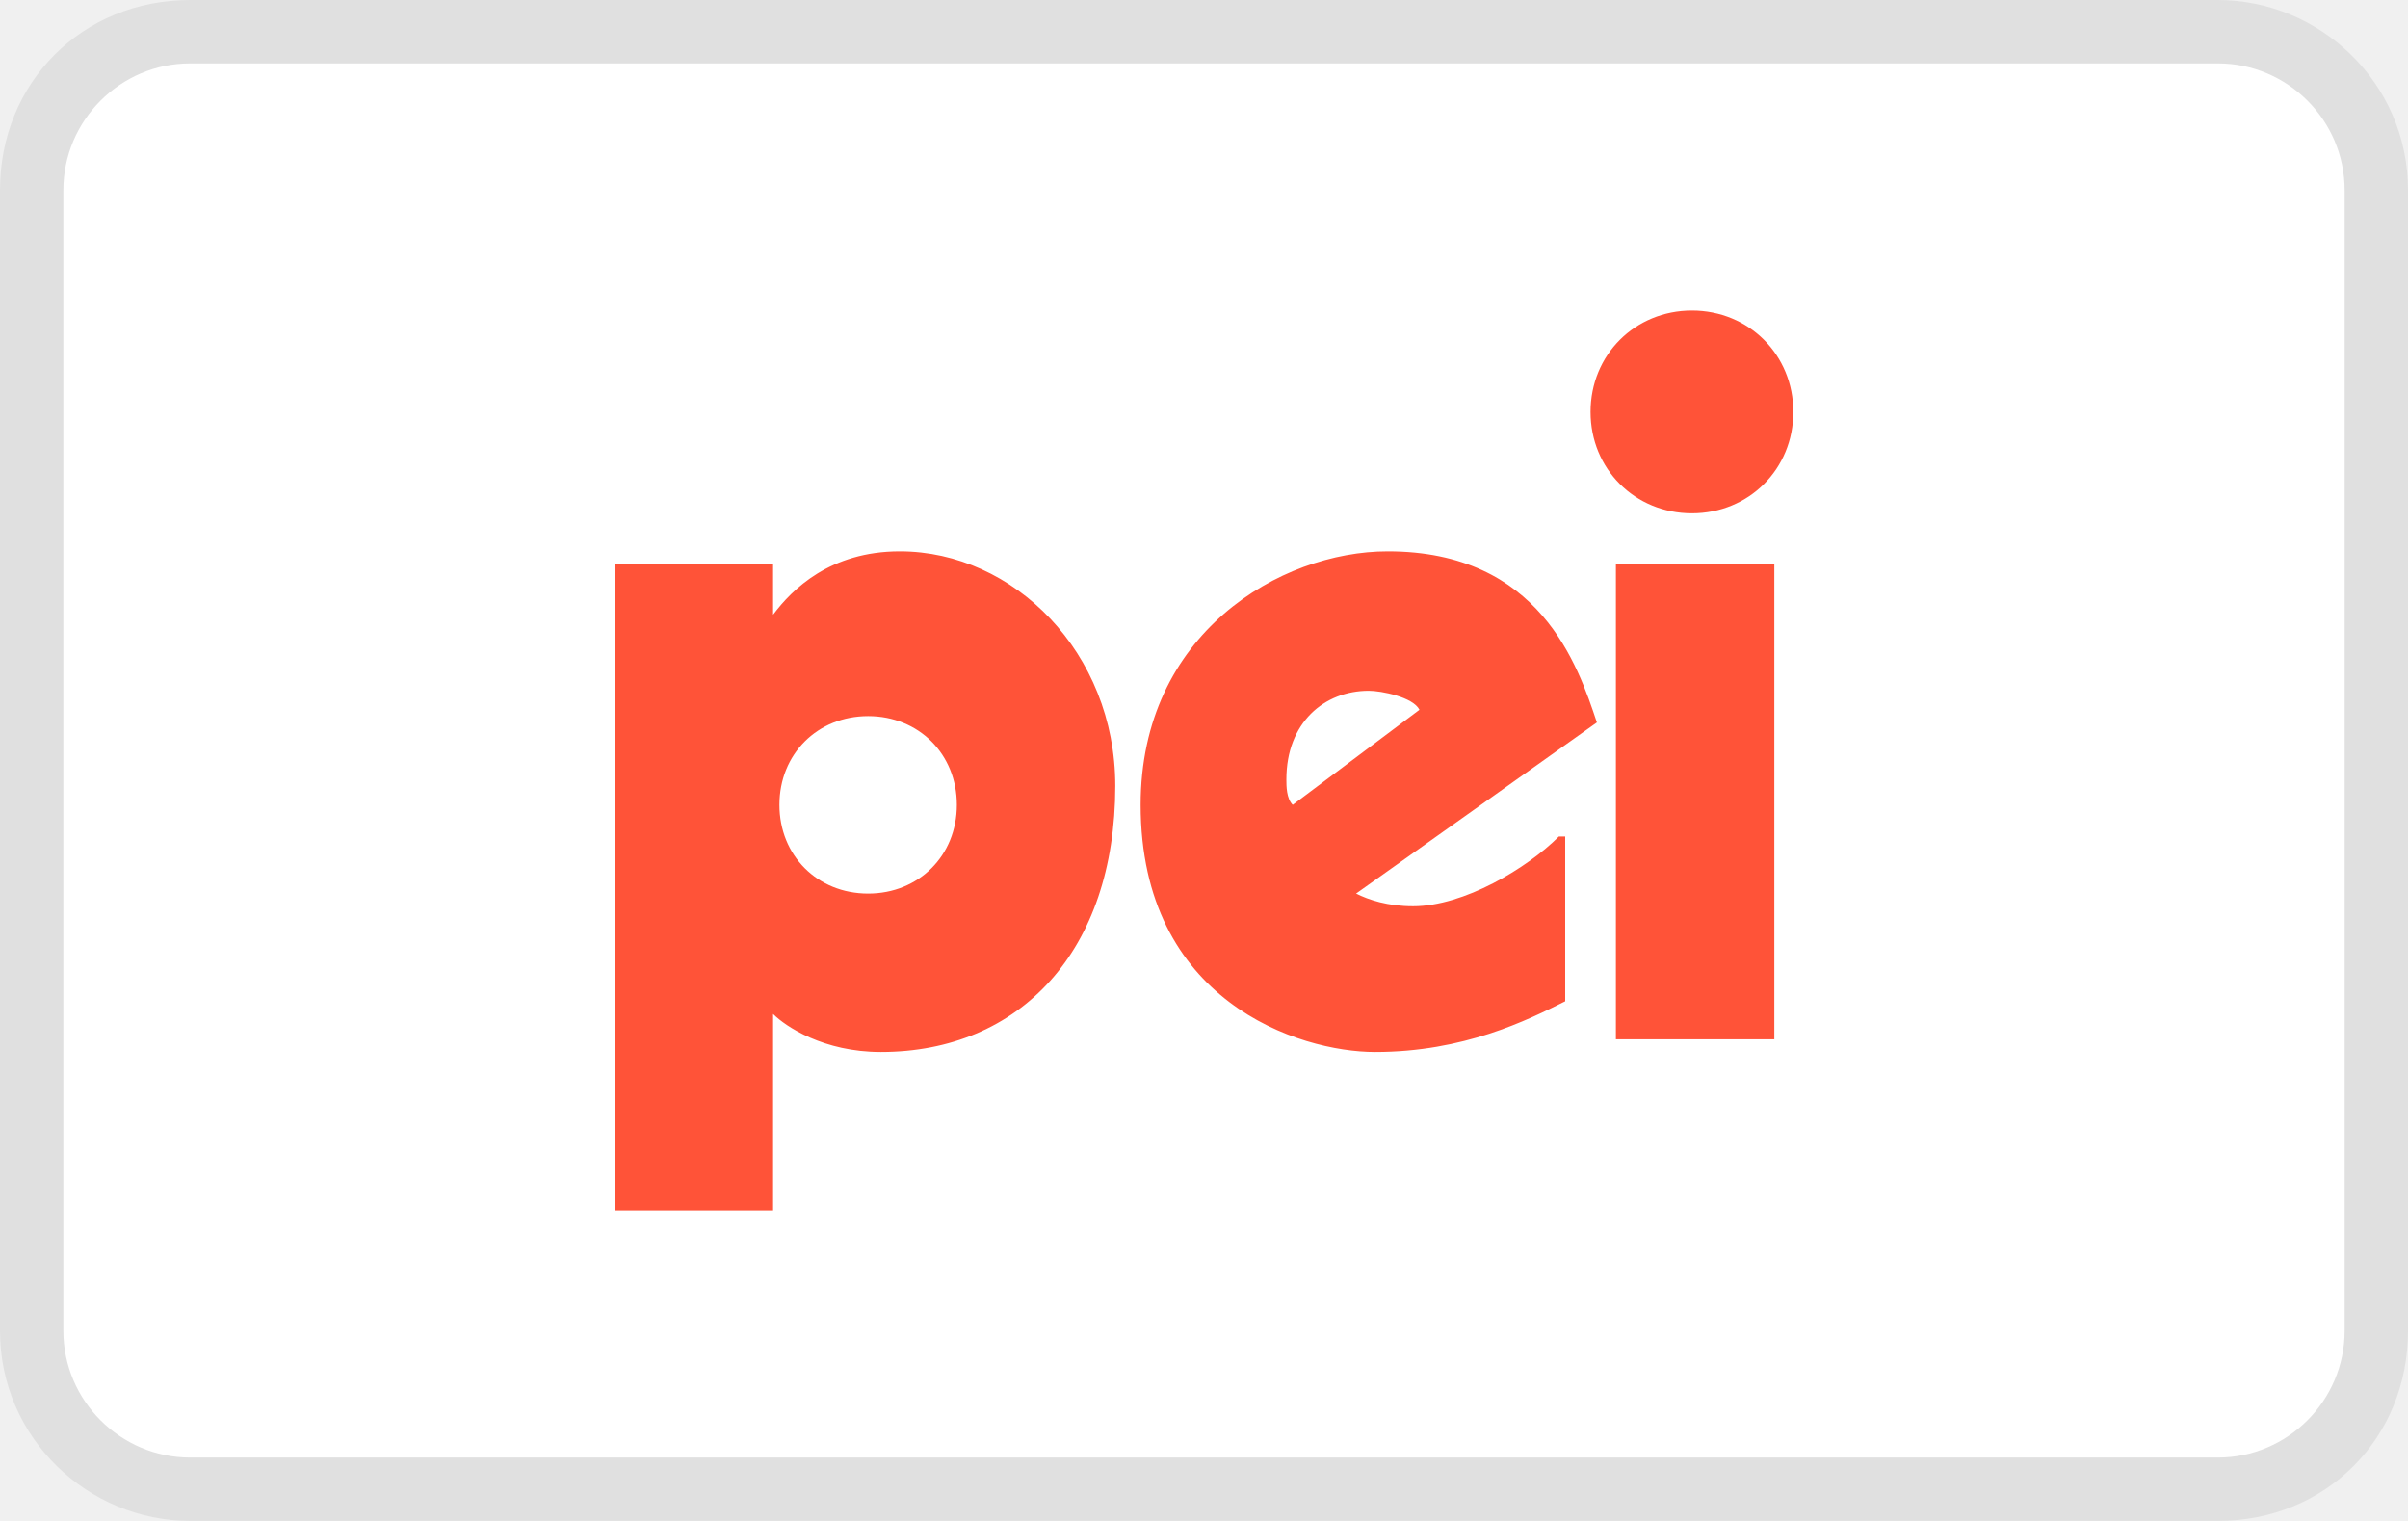
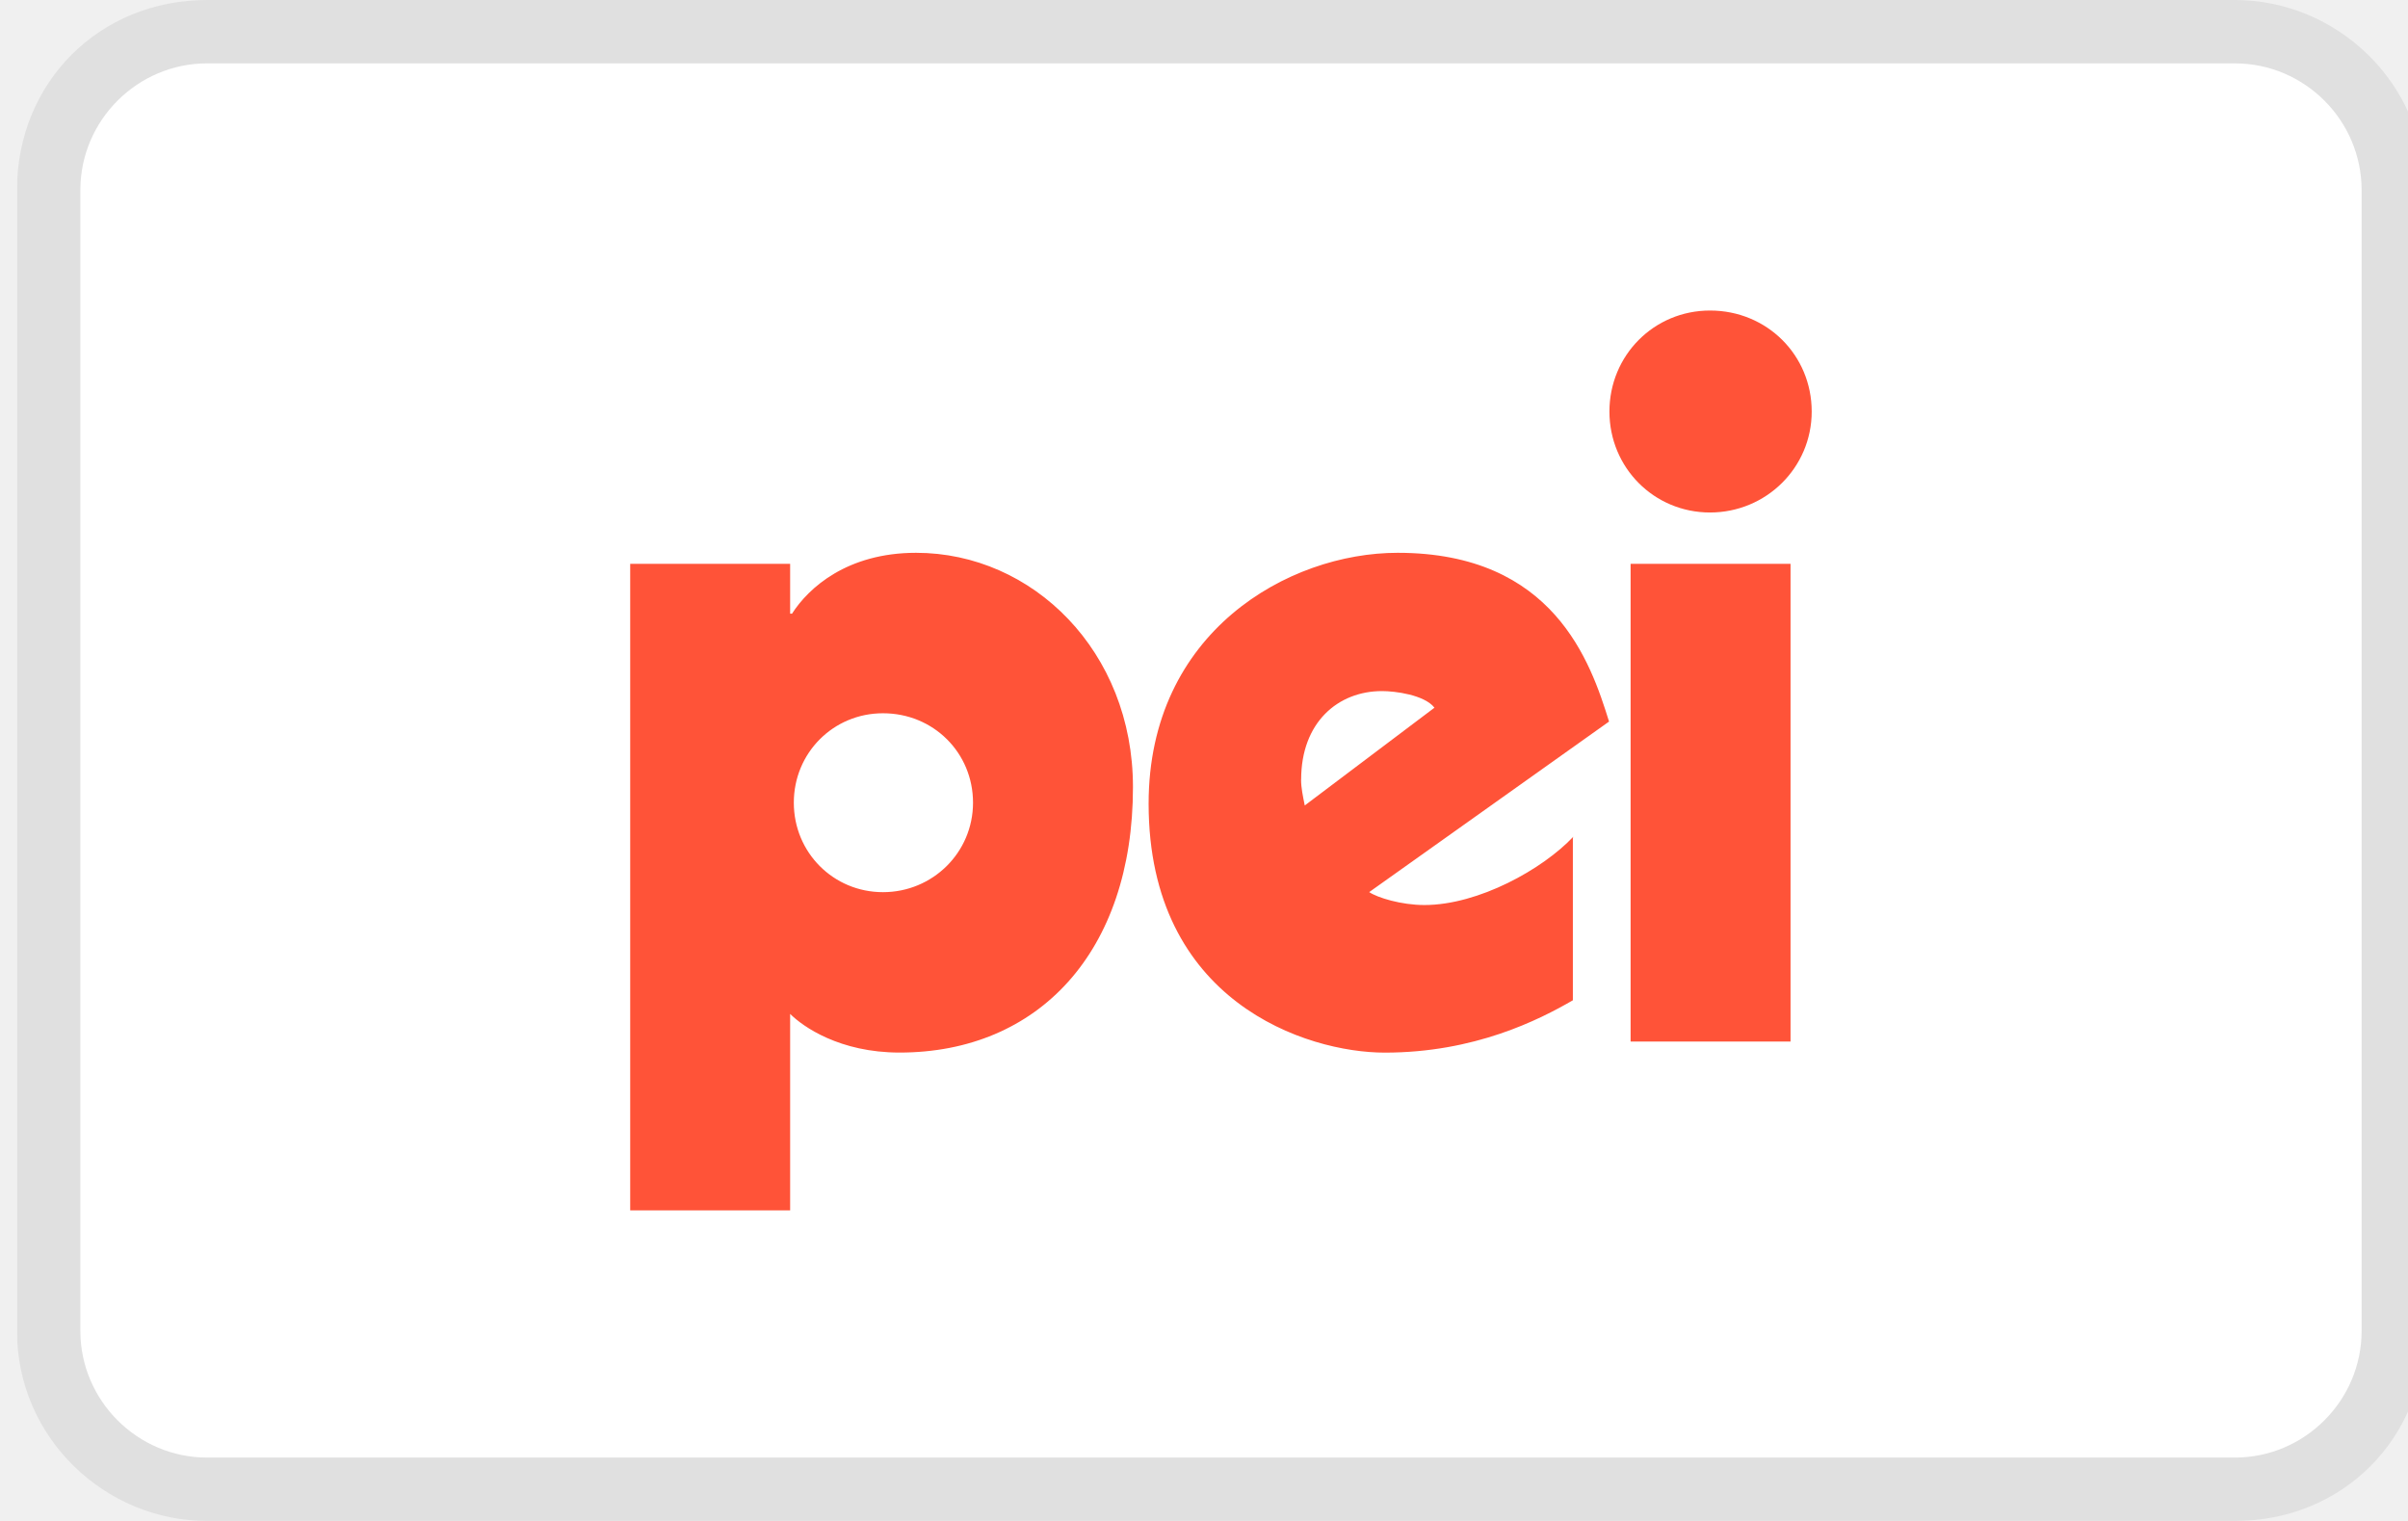
- <svg xmlns="http://www.w3.org/2000/svg" xmlns:xlink="http://www.w3.org/1999/xlink" width="38" height="24" aria-labelledby="pi-pei">
+ <svg xmlns="http://www.w3.org/2000/svg" role="img" viewBox="0 0 38 24" width="38" height="24" aria-labelledby="pi-pei" fill="none">
+   <g clip-path="url(#clip0_1796_1604)">
+     <path opacity=".07" d="M35.268 0h-32c-1.7 0-3 1.3-3 3v18c0 1.7 1.4 3 3 3h32c1.7 0 3-1.3 3-3V3c0-1.7-1.4-3-3-3z" fill="#000" />
+     <path d="M35.268 1c1.1 0 2 .9 2 2v18c0 1.1-.9 2-2 2h-32c-1.1 0-2-.9-2-2V3c0-1.1.9-2 2-2h32z" fill="#fff" />
+     <path d="M9.945 8.897h2.524v.786h.03c.26-.407.87-.96 1.957-.96 1.842 0 3.423 1.557 3.423 3.696 0 2.604-1.494 4.19-3.684 4.19-.942 0-1.523-.407-1.726-.61v3.1H9.945V8.898zm3.989 2.358c-.783 0-1.407.625-1.407 1.411s.624 1.412 1.407 1.412c.784 0 1.421-.626 1.421-1.412 0-.786-.623-1.411-1.421-1.411zm14.322-2.358h-2.524v7.538h2.524V8.897zM26.985 4.9c-.884 0-1.587.707-1.587 1.594 0 .886.704 1.593 1.587 1.593.884 0 1.605-.706 1.605-1.593 0-.888-.704-1.594-1.605-1.594zm-2.163 8.314h.005v-.01c-.48.51-1.494 1.077-2.35 1.077-.363 0-.74-.116-.87-.204l3.785-2.691c-.29-.932-.87-2.663-3.336-2.663-1.726 0-3.93 1.251-3.93 3.958 0 3.128 2.495 3.929 3.727 3.929 1.418 0 2.434-.517 2.968-.826v-2.57zm-4.289-.912c0-.902.58-1.397 1.277-1.397.203 0 .667.058.827.262L20.59 12.71c-.029-.146-.058-.277-.058-.408z" fill="#FF5338" />
+   </g>
  <defs>
-     <path id="a" d="M0 0h38v24H0z" />
+     <clipPath id="clip0_1796_1604">
+       <path fill="#fff" transform="translate(.268)" d="M0 0h38v24H0z" />
+     </clipPath>
  </defs>
-   <clipPath id="b">
-     <use xlink:href="#a" overflow="visible" />
-   </clipPath>
-   <g clip-path="url(#b)">
-     <path d="M35 0H3C1.3 0 0 1.3 0 3v18c0 1.7 1.4 3 3 3h32c1.7 0 3-1.3 3-3V3c0-1.7-1.4-3-3-3z" opacity=".07" />
-     <path d="M35 1c1.1 0 2 .9 2 2v18c0 1.1-.9 2-2 2H3c-1.1 0-2-.9-2-2V3c0-1.1.9-2 2-2h32z" fill="#fff" />
-     <path d="M9.7 8.9h2.5v.8c.3-.4.9-1 2-1 1.8 0 3.4 1.6 3.4 3.7 0 2.6-1.5 4.2-3.7 4.2-.9 0-1.5-.4-1.7-.6v3.1H9.7V8.9zm4 2.4c-.8 0-1.4.6-1.4 1.4 0 .8.6 1.4 1.4 1.4.8 0 1.4-.6 1.4-1.4 0-.8-.6-1.4-1.4-1.4zM28 8.9h-2.5v7.5H28V8.9zm-1.3-4c-.9 0-1.6.7-1.6 1.6s.7 1.6 1.6 1.6 1.6-.7 1.6-1.6-.7-1.6-1.6-1.6zm-2.1 8.3c-.5.5-1.5 1.1-2.3 1.1-.4 0-.7-.1-.9-.2l3.8-2.7c-.3-.9-.9-2.7-3.3-2.7-1.7 0-3.9 1.3-3.9 4 0 3.1 2.5 3.9 3.7 3.9 1.4 0 2.4-.5 3-.8v-2.6zm-4.3-.9c0-.9.6-1.4 1.3-1.4.2 0 .7.1.8.3l-2 1.5c-.1-.1-.1-.3-.1-.4z" fill="#ff5338" />
-   </g>
</svg>
